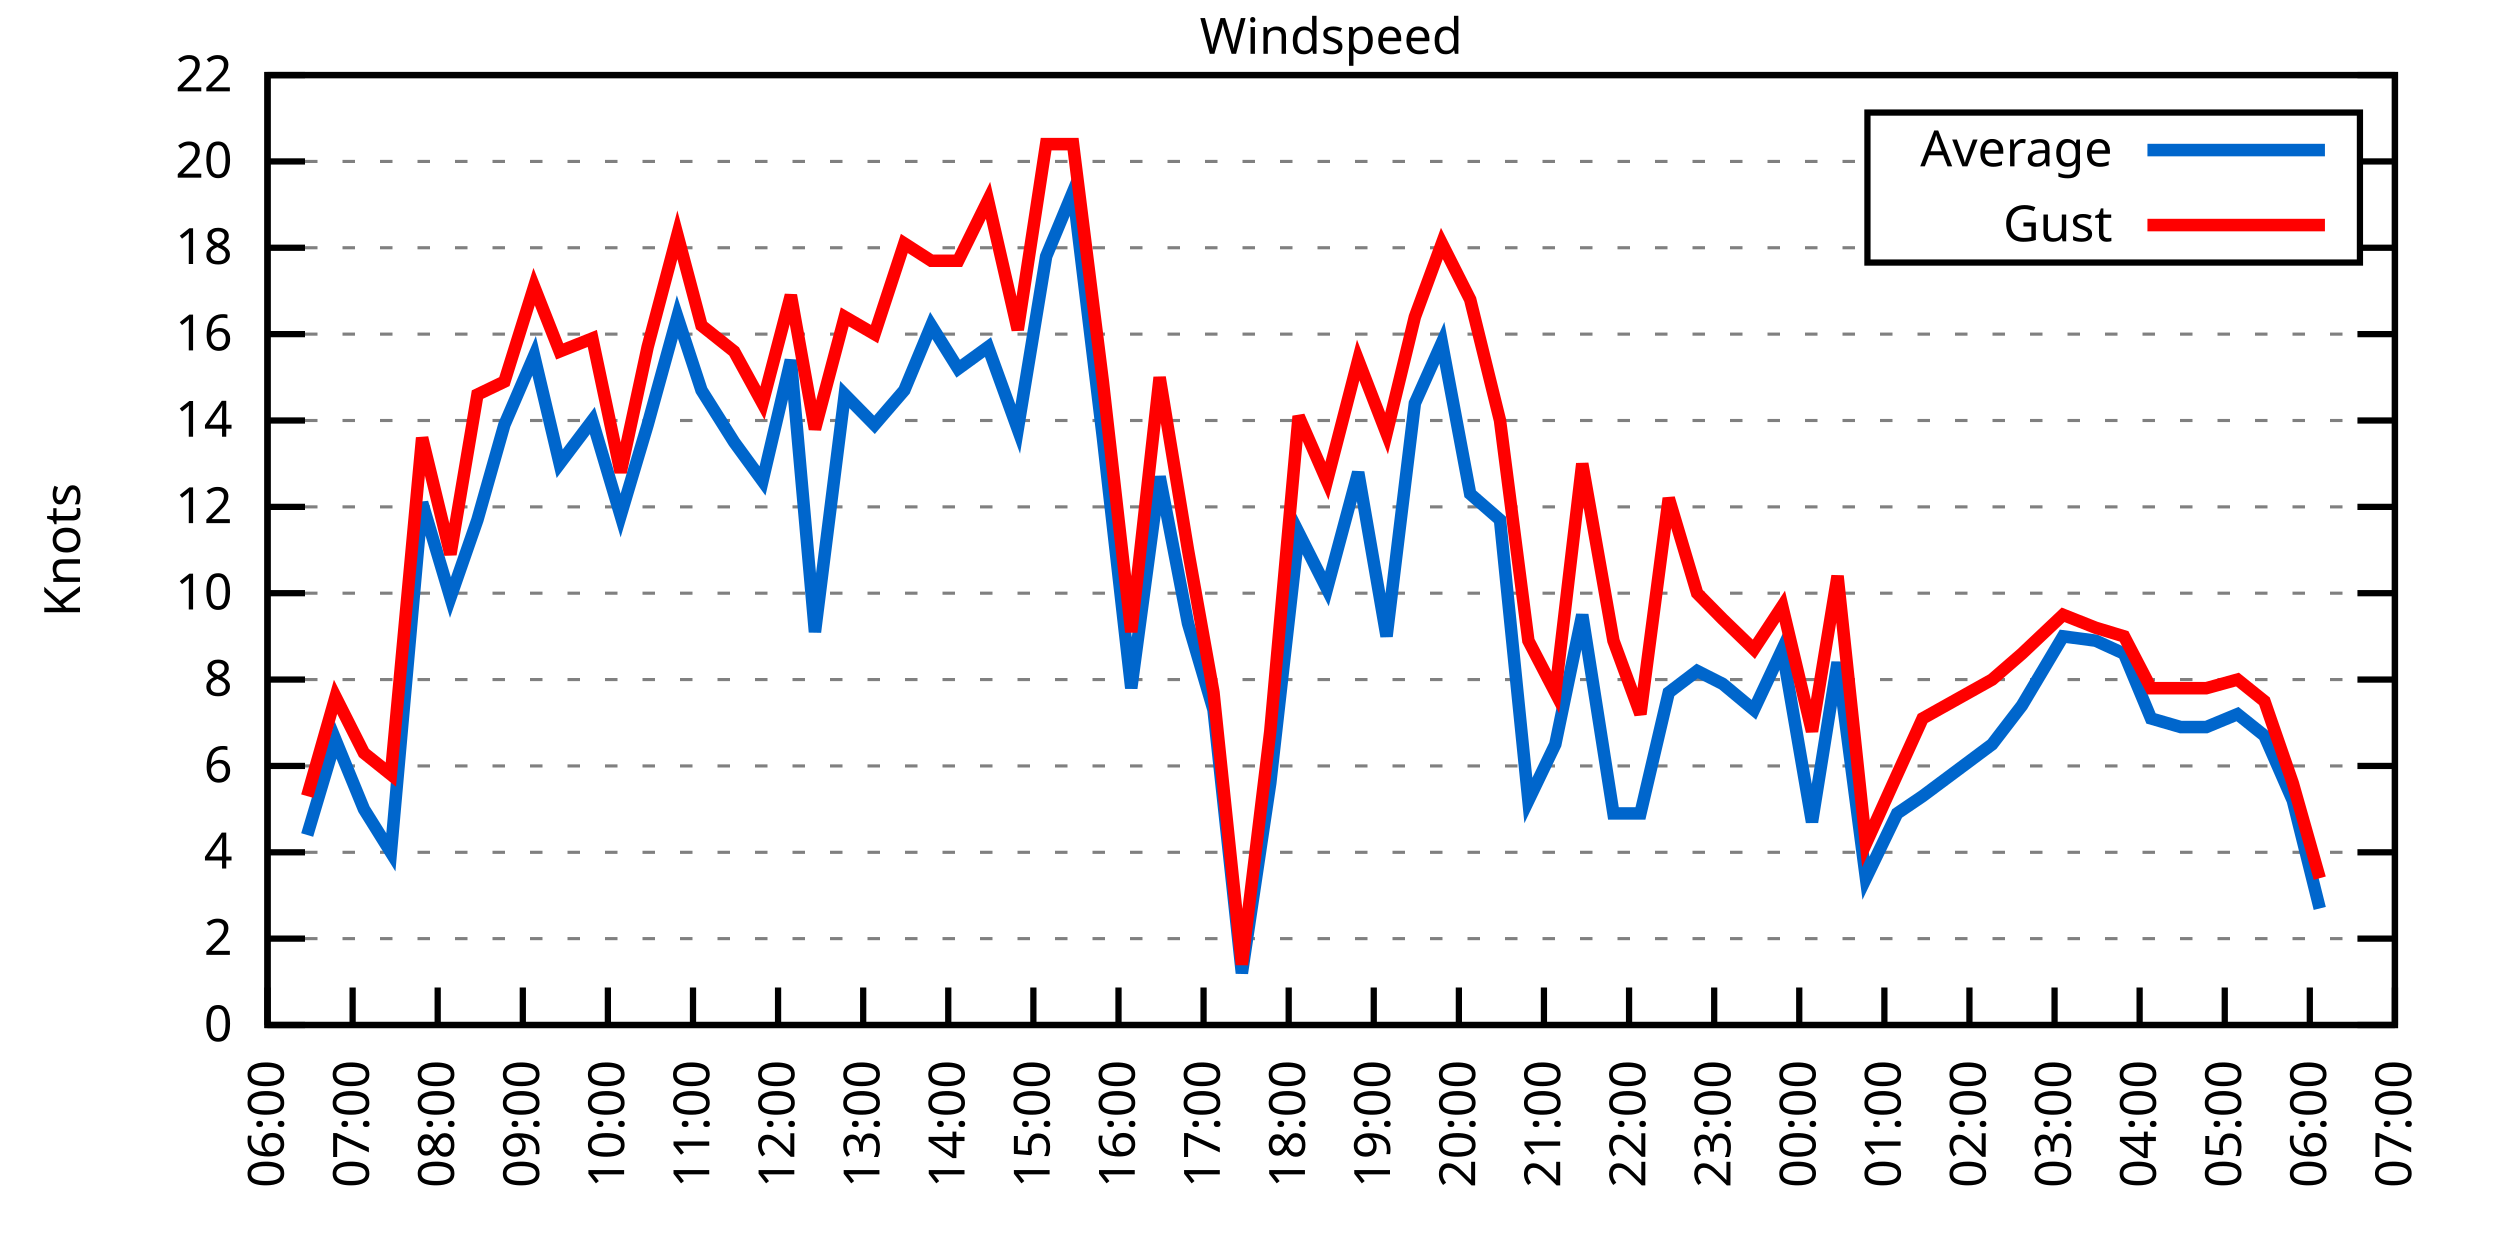
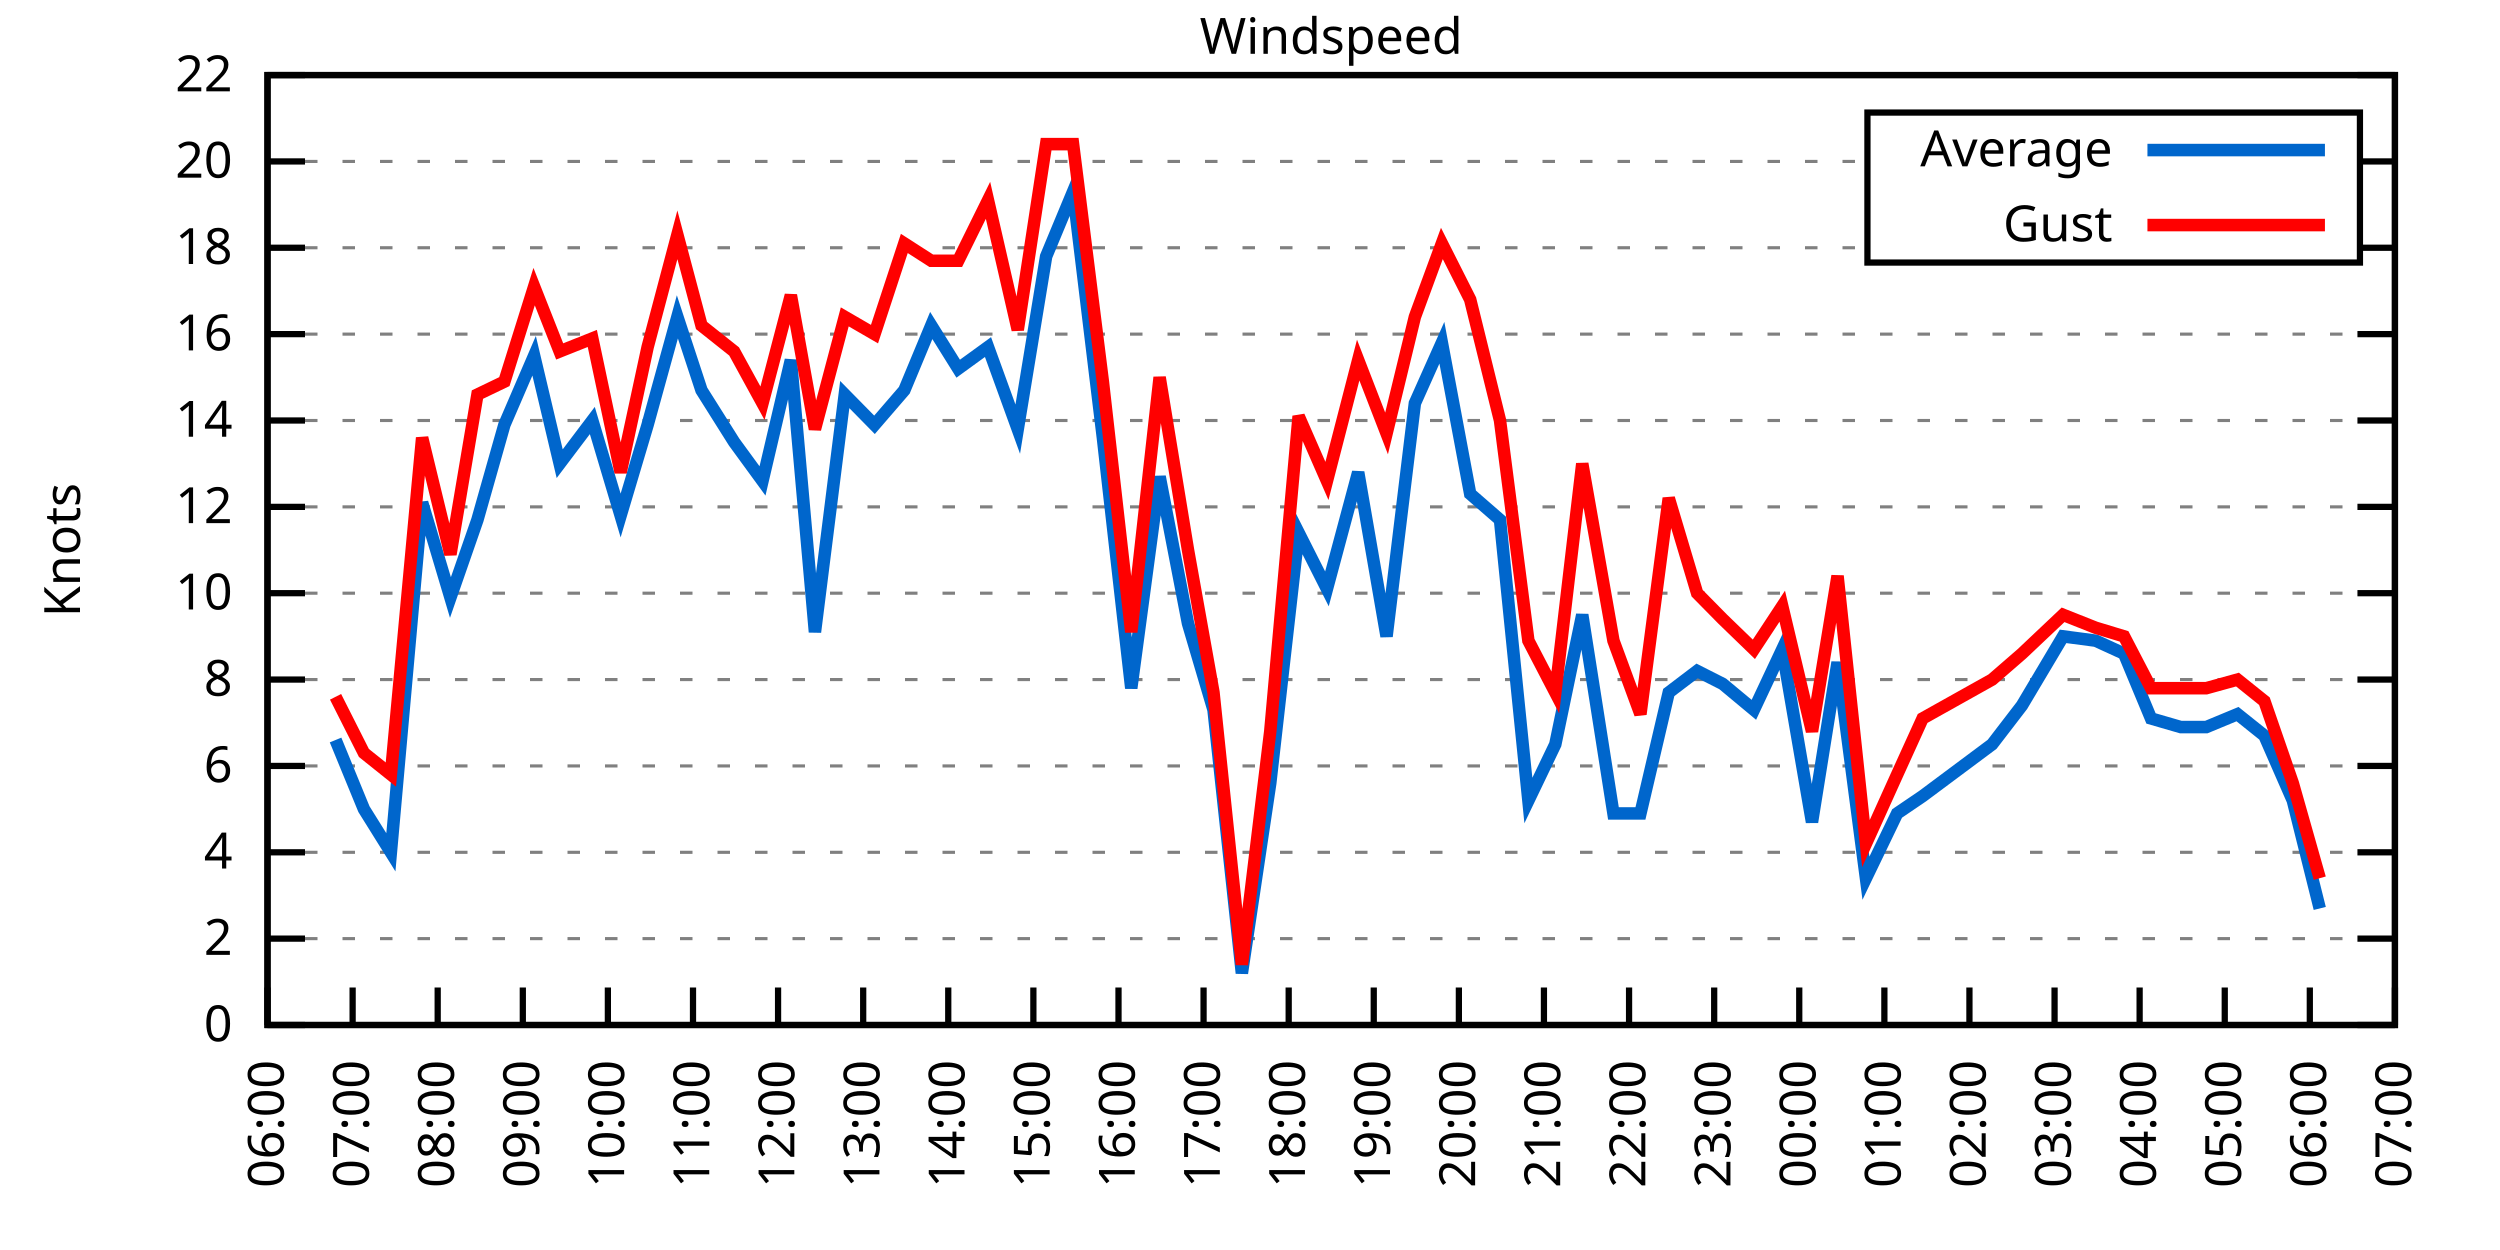
<svg xmlns="http://www.w3.org/2000/svg" xmlns:xlink="http://www.w3.org/1999/xlink" width="400" height="200" viewBox="0 0 400 200">
  <g id="gnuplot_canvas">
    <rect x="0" y="0" width="400" height="200" fill="none" />
    <defs>
      <circle id="gpDot" r="0.5" stroke-width="0.5" stroke="currentColor" />
      <path id="gpPt0" stroke-width="0.333" stroke="currentColor" d="M-1,0 h2 M0,-1 v2" />
      <path id="gpPt1" stroke-width="0.333" stroke="currentColor" d="M-1,-1 L1,1 M1,-1 L-1,1" />
      <path id="gpPt2" stroke-width="0.333" stroke="currentColor" d="M-1,0 L1,0 M0,-1 L0,1 M-1,-1 L1,1 M-1,1 L1,-1" />
      <rect id="gpPt3" stroke-width="0.333" stroke="currentColor" x="-1" y="-1" width="2" height="2" />
      <rect id="gpPt4" stroke-width="0.333" stroke="currentColor" fill="currentColor" x="-1" y="-1" width="2" height="2" />
      <circle id="gpPt5" stroke-width="0.333" stroke="currentColor" cx="0" cy="0" r="1" />
      <use xlink:href="#gpPt5" id="gpPt6" fill="currentColor" stroke="none" />
      <path id="gpPt7" stroke-width="0.333" stroke="currentColor" d="M0,-1.33 L-1.33,0.67 L1.33,0.67 z" />
      <use xlink:href="#gpPt7" id="gpPt8" fill="currentColor" stroke="none" />
      <use xlink:href="#gpPt7" id="gpPt9" stroke="currentColor" transform="rotate(180)" />
      <use xlink:href="#gpPt9" id="gpPt10" fill="currentColor" stroke="none" />
      <use xlink:href="#gpPt3" id="gpPt11" stroke="currentColor" transform="rotate(45)" />
      <use xlink:href="#gpPt11" id="gpPt12" fill="currentColor" stroke="none" />
      <path id="gpPt13" stroke-width="0.333" stroke="currentColor" d="M0,1.330 L1.265,0.411 L0.782,-1.067 L-0.782,-1.076 L-1.265,0.411 z" />
      <use xlink:href="#gpPt13" id="gpPt14" fill="currentColor" stroke="none" />
      <filter id="textbox" filterUnits="objectBoundingBox" x="0" y="0" height="1" width="1">
        <feFlood flood-color="white" flood-opacity="1" result="bgnd" />
        <feComposite in="SourceGraphic" in2="bgnd" operator="atop" />
      </filter>
      <filter id="greybox" filterUnits="objectBoundingBox" x="0" y="0" height="1" width="1">
        <feFlood flood-color="lightgrey" flood-opacity="1" result="grey" />
        <feComposite in="SourceGraphic" in2="grey" operator="atop" />
      </filter>
    </defs>
    <g fill="none" color="white" stroke="currentColor" stroke-width="1.00" stroke-linecap="butt" stroke-linejoin="miter">
</g>
    <g fill="none" color="black" stroke="currentColor" stroke-width="1.00" stroke-linecap="butt" stroke-linejoin="miter">
      <g stroke="none" shape-rendering="crispEdges">
        <polygon fill="rgb(255, 255, 255)" points="42.80,164.00 383.18,164.00 383.18,12.02 42.80,12.02 " />
      </g>
    </g>
    <g fill="none" color="black" stroke="currentColor" stroke-width="1.00" stroke-linecap="butt" stroke-linejoin="miter">
</g>
    <g fill="none" color="black" stroke="black" stroke-width="0.50" stroke-linecap="butt" stroke-linejoin="miter">
</g>
    <g fill="none" color="gray" stroke="currentColor" stroke-width="0.50" stroke-linecap="butt" stroke-linejoin="miter">
      <path stroke="gray" stroke-dasharray="2,4" class="gridline" d="M42.80,164.00 L383.19,164.00  " />
    </g>
    <g fill="none" color="gray" stroke="gray" stroke-width="1.00" stroke-linecap="butt" stroke-linejoin="miter">
</g>
    <g fill="none" color="black" stroke="currentColor" stroke-width="1.00" stroke-linecap="butt" stroke-linejoin="miter">
      <path stroke="black" d="M42.80,164.00 L48.80,164.00 M383.19,164.00 L377.19,164.00  " />
      <g transform="translate(37.20,166.60)" stroke="none" fill="black" font-family="Sans" font-size="8.00" text-anchor="end">
        <text>
          <tspan font-family="Sans"> 0</tspan>
        </text>
      </g>
    </g>
    <g fill="none" color="black" stroke="currentColor" stroke-width="1.00" stroke-linecap="butt" stroke-linejoin="miter">
</g>
    <g fill="none" color="black" stroke="black" stroke-width="0.50" stroke-linecap="butt" stroke-linejoin="miter">
</g>
    <g fill="none" color="gray" stroke="currentColor" stroke-width="0.50" stroke-linecap="butt" stroke-linejoin="miter">
      <path stroke="gray" stroke-dasharray="2,4" class="gridline" d="M42.80,150.18 L383.19,150.18  " />
    </g>
    <g fill="none" color="gray" stroke="gray" stroke-width="1.00" stroke-linecap="butt" stroke-linejoin="miter">
</g>
    <g fill="none" color="black" stroke="currentColor" stroke-width="1.00" stroke-linecap="butt" stroke-linejoin="miter">
      <path stroke="black" d="M42.80,150.18 L48.80,150.18 M383.19,150.18 L377.19,150.18  " />
      <g transform="translate(37.20,152.78)" stroke="none" fill="black" font-family="Sans" font-size="8.00" text-anchor="end">
        <text>
          <tspan font-family="Sans"> 2</tspan>
        </text>
      </g>
    </g>
    <g fill="none" color="black" stroke="currentColor" stroke-width="1.00" stroke-linecap="butt" stroke-linejoin="miter">
</g>
    <g fill="none" color="black" stroke="black" stroke-width="0.50" stroke-linecap="butt" stroke-linejoin="miter">
</g>
    <g fill="none" color="gray" stroke="currentColor" stroke-width="0.50" stroke-linecap="butt" stroke-linejoin="miter">
      <path stroke="gray" stroke-dasharray="2,4" class="gridline" d="M42.80,136.37 L383.19,136.37  " />
    </g>
    <g fill="none" color="gray" stroke="gray" stroke-width="1.00" stroke-linecap="butt" stroke-linejoin="miter">
</g>
    <g fill="none" color="black" stroke="currentColor" stroke-width="1.00" stroke-linecap="butt" stroke-linejoin="miter">
      <path stroke="black" d="M42.80,136.37 L48.80,136.37 M383.19,136.37 L377.19,136.37  " />
      <g transform="translate(37.20,138.97)" stroke="none" fill="black" font-family="Sans" font-size="8.00" text-anchor="end">
        <text>
          <tspan font-family="Sans"> 4</tspan>
        </text>
      </g>
    </g>
    <g fill="none" color="black" stroke="currentColor" stroke-width="1.00" stroke-linecap="butt" stroke-linejoin="miter">
</g>
    <g fill="none" color="black" stroke="black" stroke-width="0.50" stroke-linecap="butt" stroke-linejoin="miter">
</g>
    <g fill="none" color="gray" stroke="currentColor" stroke-width="0.50" stroke-linecap="butt" stroke-linejoin="miter">
      <path stroke="gray" stroke-dasharray="2,4" class="gridline" d="M42.80,122.55 L383.19,122.55  " />
    </g>
    <g fill="none" color="gray" stroke="gray" stroke-width="1.00" stroke-linecap="butt" stroke-linejoin="miter">
</g>
    <g fill="none" color="black" stroke="currentColor" stroke-width="1.00" stroke-linecap="butt" stroke-linejoin="miter">
      <path stroke="black" d="M42.80,122.55 L48.80,122.55 M383.19,122.55 L377.19,122.55  " />
      <g transform="translate(37.20,125.15)" stroke="none" fill="black" font-family="Sans" font-size="8.00" text-anchor="end">
        <text>
          <tspan font-family="Sans"> 6</tspan>
        </text>
      </g>
    </g>
    <g fill="none" color="black" stroke="currentColor" stroke-width="1.00" stroke-linecap="butt" stroke-linejoin="miter">
</g>
    <g fill="none" color="black" stroke="black" stroke-width="0.50" stroke-linecap="butt" stroke-linejoin="miter">
</g>
    <g fill="none" color="gray" stroke="currentColor" stroke-width="0.50" stroke-linecap="butt" stroke-linejoin="miter">
      <path stroke="gray" stroke-dasharray="2,4" class="gridline" d="M42.80,108.73 L383.19,108.73  " />
    </g>
    <g fill="none" color="gray" stroke="gray" stroke-width="1.00" stroke-linecap="butt" stroke-linejoin="miter">
</g>
    <g fill="none" color="black" stroke="currentColor" stroke-width="1.00" stroke-linecap="butt" stroke-linejoin="miter">
      <path stroke="black" d="M42.80,108.73 L48.80,108.73 M383.19,108.73 L377.19,108.73  " />
      <g transform="translate(37.20,111.33)" stroke="none" fill="black" font-family="Sans" font-size="8.00" text-anchor="end">
        <text>
          <tspan font-family="Sans"> 8</tspan>
        </text>
      </g>
    </g>
    <g fill="none" color="black" stroke="currentColor" stroke-width="1.00" stroke-linecap="butt" stroke-linejoin="miter">
</g>
    <g fill="none" color="black" stroke="black" stroke-width="0.50" stroke-linecap="butt" stroke-linejoin="miter">
</g>
    <g fill="none" color="gray" stroke="currentColor" stroke-width="0.50" stroke-linecap="butt" stroke-linejoin="miter">
      <path stroke="gray" stroke-dasharray="2,4" class="gridline" d="M42.80,94.91 L383.19,94.91  " />
    </g>
    <g fill="none" color="gray" stroke="gray" stroke-width="1.00" stroke-linecap="butt" stroke-linejoin="miter">
</g>
    <g fill="none" color="black" stroke="currentColor" stroke-width="1.00" stroke-linecap="butt" stroke-linejoin="miter">
      <path stroke="black" d="M42.80,94.91 L48.80,94.91 M383.19,94.91 L377.19,94.91  " />
      <g transform="translate(37.20,97.51)" stroke="none" fill="black" font-family="Sans" font-size="8.00" text-anchor="end">
        <text>
          <tspan font-family="Sans"> 10</tspan>
        </text>
      </g>
    </g>
    <g fill="none" color="black" stroke="currentColor" stroke-width="1.00" stroke-linecap="butt" stroke-linejoin="miter">
</g>
    <g fill="none" color="black" stroke="black" stroke-width="0.50" stroke-linecap="butt" stroke-linejoin="miter">
</g>
    <g fill="none" color="gray" stroke="currentColor" stroke-width="0.50" stroke-linecap="butt" stroke-linejoin="miter">
      <path stroke="gray" stroke-dasharray="2,4" class="gridline" d="M42.80,81.10 L383.19,81.10  " />
    </g>
    <g fill="none" color="gray" stroke="gray" stroke-width="1.00" stroke-linecap="butt" stroke-linejoin="miter">
</g>
    <g fill="none" color="black" stroke="currentColor" stroke-width="1.00" stroke-linecap="butt" stroke-linejoin="miter">
      <path stroke="black" d="M42.80,81.10 L48.80,81.10 M383.19,81.10 L377.19,81.10  " />
      <g transform="translate(37.20,83.70)" stroke="none" fill="black" font-family="Sans" font-size="8.00" text-anchor="end">
        <text>
          <tspan font-family="Sans"> 12</tspan>
        </text>
      </g>
    </g>
    <g fill="none" color="black" stroke="currentColor" stroke-width="1.00" stroke-linecap="butt" stroke-linejoin="miter">
</g>
    <g fill="none" color="black" stroke="black" stroke-width="0.50" stroke-linecap="butt" stroke-linejoin="miter">
</g>
    <g fill="none" color="gray" stroke="currentColor" stroke-width="0.50" stroke-linecap="butt" stroke-linejoin="miter">
      <path stroke="gray" stroke-dasharray="2,4" class="gridline" d="M42.80,67.28 L383.19,67.28  " />
    </g>
    <g fill="none" color="gray" stroke="gray" stroke-width="1.00" stroke-linecap="butt" stroke-linejoin="miter">
</g>
    <g fill="none" color="black" stroke="currentColor" stroke-width="1.00" stroke-linecap="butt" stroke-linejoin="miter">
      <path stroke="black" d="M42.80,67.28 L48.80,67.28 M383.19,67.28 L377.19,67.28  " />
      <g transform="translate(37.20,69.88)" stroke="none" fill="black" font-family="Sans" font-size="8.00" text-anchor="end">
        <text>
          <tspan font-family="Sans"> 14</tspan>
        </text>
      </g>
    </g>
    <g fill="none" color="black" stroke="currentColor" stroke-width="1.00" stroke-linecap="butt" stroke-linejoin="miter">
</g>
    <g fill="none" color="black" stroke="black" stroke-width="0.50" stroke-linecap="butt" stroke-linejoin="miter">
</g>
    <g fill="none" color="gray" stroke="currentColor" stroke-width="0.50" stroke-linecap="butt" stroke-linejoin="miter">
      <path stroke="gray" stroke-dasharray="2,4" class="gridline" d="M42.80,53.46 L383.19,53.46  " />
    </g>
    <g fill="none" color="gray" stroke="gray" stroke-width="1.00" stroke-linecap="butt" stroke-linejoin="miter">
</g>
    <g fill="none" color="black" stroke="currentColor" stroke-width="1.00" stroke-linecap="butt" stroke-linejoin="miter">
      <path stroke="black" d="M42.80,53.46 L48.80,53.46 M383.19,53.46 L377.19,53.46  " />
      <g transform="translate(37.20,56.06)" stroke="none" fill="black" font-family="Sans" font-size="8.00" text-anchor="end">
        <text>
          <tspan font-family="Sans"> 16</tspan>
        </text>
      </g>
    </g>
    <g fill="none" color="black" stroke="currentColor" stroke-width="1.00" stroke-linecap="butt" stroke-linejoin="miter">
</g>
    <g fill="none" color="black" stroke="black" stroke-width="0.50" stroke-linecap="butt" stroke-linejoin="miter">
</g>
    <g fill="none" color="gray" stroke="currentColor" stroke-width="0.50" stroke-linecap="butt" stroke-linejoin="miter">
      <path stroke="gray" stroke-dasharray="2,4" class="gridline" d="M42.80,39.64 L298.79,39.64 M377.59,39.64 L383.19,39.64  " />
    </g>
    <g fill="none" color="gray" stroke="gray" stroke-width="1.00" stroke-linecap="butt" stroke-linejoin="miter">
</g>
    <g fill="none" color="black" stroke="currentColor" stroke-width="1.00" stroke-linecap="butt" stroke-linejoin="miter">
      <path stroke="black" d="M42.80,39.64 L48.80,39.64 M383.19,39.64 L377.19,39.64  " />
      <g transform="translate(37.20,42.24)" stroke="none" fill="black" font-family="Sans" font-size="8.00" text-anchor="end">
        <text>
          <tspan font-family="Sans"> 18</tspan>
        </text>
      </g>
    </g>
    <g fill="none" color="black" stroke="currentColor" stroke-width="1.00" stroke-linecap="butt" stroke-linejoin="miter">
</g>
    <g fill="none" color="black" stroke="black" stroke-width="0.50" stroke-linecap="butt" stroke-linejoin="miter">
</g>
    <g fill="none" color="gray" stroke="currentColor" stroke-width="0.50" stroke-linecap="butt" stroke-linejoin="miter">
      <path stroke="gray" stroke-dasharray="2,4" class="gridline" d="M42.80,25.83 L298.79,25.83 M377.59,25.83 L383.19,25.83  " />
    </g>
    <g fill="none" color="gray" stroke="gray" stroke-width="1.00" stroke-linecap="butt" stroke-linejoin="miter">
</g>
    <g fill="none" color="black" stroke="currentColor" stroke-width="1.00" stroke-linecap="butt" stroke-linejoin="miter">
      <path stroke="black" d="M42.80,25.83 L48.80,25.83 M383.19,25.83 L377.19,25.83  " />
      <g transform="translate(37.20,28.43)" stroke="none" fill="black" font-family="Sans" font-size="8.00" text-anchor="end">
        <text>
          <tspan font-family="Sans"> 20</tspan>
        </text>
      </g>
    </g>
    <g fill="none" color="black" stroke="currentColor" stroke-width="1.00" stroke-linecap="butt" stroke-linejoin="miter">
</g>
    <g fill="none" color="black" stroke="black" stroke-width="0.50" stroke-linecap="butt" stroke-linejoin="miter">
</g>
    <g fill="none" color="gray" stroke="currentColor" stroke-width="0.50" stroke-linecap="butt" stroke-linejoin="miter">
      <path stroke="gray" stroke-dasharray="2,4" class="gridline" d="M42.80,12.01 L383.19,12.01  " />
    </g>
    <g fill="none" color="gray" stroke="gray" stroke-width="1.00" stroke-linecap="butt" stroke-linejoin="miter">
</g>
    <g fill="none" color="black" stroke="currentColor" stroke-width="1.00" stroke-linecap="butt" stroke-linejoin="miter">
      <path stroke="black" d="M42.80,12.01 L48.80,12.01 M383.19,12.01 L377.19,12.01  " />
      <g transform="translate(37.20,14.61)" stroke="none" fill="black" font-family="Sans" font-size="8.00" text-anchor="end">
        <text>
          <tspan font-family="Sans"> 22</tspan>
        </text>
      </g>
    </g>
    <g fill="none" color="black" stroke="currentColor" stroke-width="1.00" stroke-linecap="butt" stroke-linejoin="miter">
      <path stroke="black" d="M42.80,164.00 L42.80,158.00  " />
      <g transform="translate(45.40,169.60) rotate(270.00)" stroke="none" fill="black" font-family="Sans" font-size="8.00" text-anchor="end">
        <text>
          <tspan font-family="Sans">06:00</tspan>
        </text>
      </g>
    </g>
    <g fill="none" color="black" stroke="currentColor" stroke-width="1.00" stroke-linecap="butt" stroke-linejoin="miter">
      <path stroke="black" d="M56.42,164.00 L56.42,158.00  " />
      <g transform="translate(59.02,169.60) rotate(270.00)" stroke="none" fill="black" font-family="Sans" font-size="8.00" text-anchor="end">
        <text>
          <tspan font-family="Sans">07:00</tspan>
        </text>
      </g>
    </g>
    <g fill="none" color="black" stroke="currentColor" stroke-width="1.00" stroke-linecap="butt" stroke-linejoin="miter">
      <path stroke="black" d="M70.03,164.00 L70.03,158.00  " />
      <g transform="translate(72.63,169.60) rotate(270.00)" stroke="none" fill="black" font-family="Sans" font-size="8.00" text-anchor="end">
        <text>
          <tspan font-family="Sans">08:00</tspan>
        </text>
      </g>
    </g>
    <g fill="none" color="black" stroke="currentColor" stroke-width="1.00" stroke-linecap="butt" stroke-linejoin="miter">
      <path stroke="black" d="M83.65,164.00 L83.65,158.00  " />
      <g transform="translate(86.25,169.60) rotate(270.00)" stroke="none" fill="black" font-family="Sans" font-size="8.00" text-anchor="end">
        <text>
          <tspan font-family="Sans">09:00</tspan>
        </text>
      </g>
    </g>
    <g fill="none" color="black" stroke="currentColor" stroke-width="1.00" stroke-linecap="butt" stroke-linejoin="miter">
      <path stroke="black" d="M97.26,164.00 L97.26,158.00  " />
      <g transform="translate(99.86,169.60) rotate(270.00)" stroke="none" fill="black" font-family="Sans" font-size="8.00" text-anchor="end">
        <text>
          <tspan font-family="Sans">10:00</tspan>
        </text>
      </g>
    </g>
    <g fill="none" color="black" stroke="currentColor" stroke-width="1.00" stroke-linecap="butt" stroke-linejoin="miter">
      <path stroke="black" d="M110.88,164.00 L110.88,158.00  " />
      <g transform="translate(113.48,169.60) rotate(270.00)" stroke="none" fill="black" font-family="Sans" font-size="8.00" text-anchor="end">
        <text>
          <tspan font-family="Sans">11:00</tspan>
        </text>
      </g>
    </g>
    <g fill="none" color="black" stroke="currentColor" stroke-width="1.00" stroke-linecap="butt" stroke-linejoin="miter">
      <path stroke="black" d="M124.49,164.00 L124.49,158.00  " />
      <g transform="translate(127.09,169.60) rotate(270.00)" stroke="none" fill="black" font-family="Sans" font-size="8.00" text-anchor="end">
        <text>
          <tspan font-family="Sans">12:00</tspan>
        </text>
      </g>
    </g>
    <g fill="none" color="black" stroke="currentColor" stroke-width="1.00" stroke-linecap="butt" stroke-linejoin="miter">
      <path stroke="black" d="M138.11,164.00 L138.11,158.00  " />
      <g transform="translate(140.71,169.60) rotate(270.00)" stroke="none" fill="black" font-family="Sans" font-size="8.00" text-anchor="end">
        <text>
          <tspan font-family="Sans">13:00</tspan>
        </text>
      </g>
    </g>
    <g fill="none" color="black" stroke="currentColor" stroke-width="1.00" stroke-linecap="butt" stroke-linejoin="miter">
      <path stroke="black" d="M151.72,164.00 L151.72,158.00  " />
      <g transform="translate(154.32,169.60) rotate(270.00)" stroke="none" fill="black" font-family="Sans" font-size="8.00" text-anchor="end">
        <text>
          <tspan font-family="Sans">14:00</tspan>
        </text>
      </g>
    </g>
    <g fill="none" color="black" stroke="currentColor" stroke-width="1.00" stroke-linecap="butt" stroke-linejoin="miter">
      <path stroke="black" d="M165.34,164.00 L165.34,158.00  " />
      <g transform="translate(167.94,169.60) rotate(270.00)" stroke="none" fill="black" font-family="Sans" font-size="8.00" text-anchor="end">
        <text>
          <tspan font-family="Sans">15:00</tspan>
        </text>
      </g>
    </g>
    <g fill="none" color="black" stroke="currentColor" stroke-width="1.00" stroke-linecap="butt" stroke-linejoin="miter">
      <path stroke="black" d="M178.96,164.00 L178.96,158.00  " />
      <g transform="translate(181.56,169.60) rotate(270.00)" stroke="none" fill="black" font-family="Sans" font-size="8.00" text-anchor="end">
        <text>
          <tspan font-family="Sans">16:00</tspan>
        </text>
      </g>
    </g>
    <g fill="none" color="black" stroke="currentColor" stroke-width="1.00" stroke-linecap="butt" stroke-linejoin="miter">
      <path stroke="black" d="M192.57,164.00 L192.57,158.00  " />
      <g transform="translate(195.17,169.60) rotate(270.00)" stroke="none" fill="black" font-family="Sans" font-size="8.00" text-anchor="end">
        <text>
          <tspan font-family="Sans">17:00</tspan>
        </text>
      </g>
    </g>
    <g fill="none" color="black" stroke="currentColor" stroke-width="1.00" stroke-linecap="butt" stroke-linejoin="miter">
      <path stroke="black" d="M206.19,164.00 L206.19,158.00  " />
      <g transform="translate(208.79,169.60) rotate(270.00)" stroke="none" fill="black" font-family="Sans" font-size="8.00" text-anchor="end">
        <text>
          <tspan font-family="Sans">18:00</tspan>
        </text>
      </g>
    </g>
    <g fill="none" color="black" stroke="currentColor" stroke-width="1.00" stroke-linecap="butt" stroke-linejoin="miter">
      <path stroke="black" d="M219.80,164.00 L219.80,158.00  " />
      <g transform="translate(222.40,169.60) rotate(270.00)" stroke="none" fill="black" font-family="Sans" font-size="8.00" text-anchor="end">
        <text>
          <tspan font-family="Sans">19:00</tspan>
        </text>
      </g>
    </g>
    <g fill="none" color="black" stroke="currentColor" stroke-width="1.00" stroke-linecap="butt" stroke-linejoin="miter">
      <path stroke="black" d="M233.42,164.00 L233.42,158.00  " />
      <g transform="translate(236.02,169.60) rotate(270.00)" stroke="none" fill="black" font-family="Sans" font-size="8.00" text-anchor="end">
        <text>
          <tspan font-family="Sans">20:00</tspan>
        </text>
      </g>
    </g>
    <g fill="none" color="black" stroke="currentColor" stroke-width="1.00" stroke-linecap="butt" stroke-linejoin="miter">
      <path stroke="black" d="M247.03,164.00 L247.03,158.00  " />
      <g transform="translate(249.63,169.60) rotate(270.00)" stroke="none" fill="black" font-family="Sans" font-size="8.00" text-anchor="end">
        <text>
          <tspan font-family="Sans">21:00</tspan>
        </text>
      </g>
    </g>
    <g fill="none" color="black" stroke="currentColor" stroke-width="1.00" stroke-linecap="butt" stroke-linejoin="miter">
      <path stroke="black" d="M260.65,164.00 L260.65,158.00  " />
      <g transform="translate(263.25,169.60) rotate(270.00)" stroke="none" fill="black" font-family="Sans" font-size="8.00" text-anchor="end">
        <text>
          <tspan font-family="Sans">22:00</tspan>
        </text>
      </g>
    </g>
    <g fill="none" color="black" stroke="currentColor" stroke-width="1.00" stroke-linecap="butt" stroke-linejoin="miter">
      <path stroke="black" d="M274.27,164.00 L274.27,158.00  " />
      <g transform="translate(276.87,169.60) rotate(270.00)" stroke="none" fill="black" font-family="Sans" font-size="8.00" text-anchor="end">
        <text>
          <tspan font-family="Sans">23:00</tspan>
        </text>
      </g>
    </g>
    <g fill="none" color="black" stroke="currentColor" stroke-width="1.00" stroke-linecap="butt" stroke-linejoin="miter">
      <path stroke="black" d="M287.88,164.00 L287.88,158.00  " />
      <g transform="translate(290.48,169.60) rotate(270.00)" stroke="none" fill="black" font-family="Sans" font-size="8.00" text-anchor="end">
        <text>
          <tspan font-family="Sans">00:00</tspan>
        </text>
      </g>
    </g>
    <g fill="none" color="black" stroke="currentColor" stroke-width="1.00" stroke-linecap="butt" stroke-linejoin="miter">
      <path stroke="black" d="M301.50,164.00 L301.50,158.00  " />
      <g transform="translate(304.10,169.60) rotate(270.00)" stroke="none" fill="black" font-family="Sans" font-size="8.00" text-anchor="end">
        <text>
          <tspan font-family="Sans">01:00</tspan>
        </text>
      </g>
    </g>
    <g fill="none" color="black" stroke="currentColor" stroke-width="1.00" stroke-linecap="butt" stroke-linejoin="miter">
      <path stroke="black" d="M315.11,164.00 L315.11,158.00  " />
      <g transform="translate(317.71,169.60) rotate(270.00)" stroke="none" fill="black" font-family="Sans" font-size="8.00" text-anchor="end">
        <text>
          <tspan font-family="Sans">02:00</tspan>
        </text>
      </g>
    </g>
    <g fill="none" color="black" stroke="currentColor" stroke-width="1.00" stroke-linecap="butt" stroke-linejoin="miter">
      <path stroke="black" d="M328.73,164.00 L328.73,158.00  " />
      <g transform="translate(331.33,169.60) rotate(270.00)" stroke="none" fill="black" font-family="Sans" font-size="8.00" text-anchor="end">
        <text>
          <tspan font-family="Sans">03:00</tspan>
        </text>
      </g>
    </g>
    <g fill="none" color="black" stroke="currentColor" stroke-width="1.00" stroke-linecap="butt" stroke-linejoin="miter">
      <path stroke="black" d="M342.34,164.00 L342.34,158.00  " />
      <g transform="translate(344.94,169.60) rotate(270.00)" stroke="none" fill="black" font-family="Sans" font-size="8.00" text-anchor="end">
        <text>
          <tspan font-family="Sans">04:00</tspan>
        </text>
      </g>
    </g>
    <g fill="none" color="black" stroke="currentColor" stroke-width="1.00" stroke-linecap="butt" stroke-linejoin="miter">
      <path stroke="black" d="M355.96,164.00 L355.96,158.00  " />
      <g transform="translate(358.56,169.60) rotate(270.00)" stroke="none" fill="black" font-family="Sans" font-size="8.00" text-anchor="end">
        <text>
          <tspan font-family="Sans">05:00</tspan>
        </text>
      </g>
    </g>
    <g fill="none" color="black" stroke="currentColor" stroke-width="1.00" stroke-linecap="butt" stroke-linejoin="miter">
      <path stroke="black" d="M369.57,164.00 L369.57,158.00  " />
      <g transform="translate(372.17,169.60) rotate(270.00)" stroke="none" fill="black" font-family="Sans" font-size="8.00" text-anchor="end">
        <text>
          <tspan font-family="Sans">06:00</tspan>
        </text>
      </g>
    </g>
    <g fill="none" color="black" stroke="currentColor" stroke-width="1.00" stroke-linecap="butt" stroke-linejoin="miter">
      <path stroke="black" d="M383.19,164.00 L383.19,158.00  " />
      <g transform="translate(385.79,169.60) rotate(270.00)" stroke="none" fill="black" font-family="Sans" font-size="8.00" text-anchor="end">
        <text>
          <tspan font-family="Sans">07:00</tspan>
        </text>
      </g>
    </g>
    <g fill="none" color="black" stroke="currentColor" stroke-width="1.00" stroke-linecap="butt" stroke-linejoin="miter">
</g>
    <g fill="none" color="black" stroke="currentColor" stroke-width="1.00" stroke-linecap="butt" stroke-linejoin="miter">
      <path stroke="black" d="M42.80,12.01 L42.80,164.00 L383.19,164.00 L383.19,12.01 L42.80,12.01 Z  " />
    </g>
    <g fill="none" color="black" stroke="currentColor" stroke-width="1.00" stroke-linecap="butt" stroke-linejoin="miter">
</g>
    <g fill="none" color="black" stroke="currentColor" stroke-width="1.00" stroke-linecap="butt" stroke-linejoin="miter">
      <path stroke="black" d="M298.79,42.01 L298.79,18.01 L377.59,18.01 L377.59,42.01 L298.79,42.01 Z  " />
    </g>
    <g id="Windspeed_plot_1">
      <g fill="none" color="white" stroke="black" stroke-width="2.00" stroke-linecap="butt" stroke-linejoin="miter">
</g>
      <g fill="none" color="black" stroke="currentColor" stroke-width="2.00" stroke-linecap="butt" stroke-linejoin="miter">
        <g transform="translate(337.99,26.61)" stroke="none" fill="black" font-family="Sans" font-size="8.00" text-anchor="end">
          <text>
            <tspan font-family="Sans">Average</tspan>
          </text>
        </g>
      </g>
      <g fill="none" color="black" stroke="currentColor" stroke-width="2.00" stroke-linecap="butt" stroke-linejoin="miter">
-         <path stroke="rgb(  0, 102, 204)" d="M343.59,24.01 L371.99,24.01 M49.15,133.60 L53.69,118.40 L58.23,129.46 L62.54,136.37 L67.54,80.41 L72.07,95.60   L76.39,83.17 L80.70,67.97 L85.46,56.92 L89.55,74.19 L94.77,67.28 L99.30,82.48 L103.62,67.97 L108.38,50.70   L112.24,62.44 L117.46,70.73 L122.00,76.95 L126.54,57.61 L130.39,101.13 L135.16,63.13 L139.92,67.97 L144.69,62.44   L149.00,52.08 L153.31,58.99 L158.08,55.53 L162.84,68.66 L167.38,41.03 L171.69,30.66 L176.46,70.04 L181.00,110.11   L185.54,76.26 L190.08,99.75 L194.16,113.57 L198.70,155.71 L203.24,125.31 L207.78,85.24 L212.31,94.22 L217.31,75.57   L221.85,101.82 L226.38,64.52 L230.70,54.84 L235.23,79.02 L240.00,83.17 L244.54,128.08 L248.85,119.09 L253.16,98.37   L258.15,130.15 L262.47,130.15 L267.00,110.80 L271.54,107.35 L275.63,109.42 L280.62,113.57 L285.16,103.89 L289.92,131.53   L294.01,105.97 L298.55,140.51 L303.54,130.15 L307.62,127.38 L318.74,119.09 L323.51,112.88 L330.09,101.82 L335.31,102.51   L339.85,104.59 L344.16,114.95 L348.92,116.33 L353.01,116.33 L358.00,114.26 L362.31,117.71 L366.85,128.08 L371.16,145.35    " />
+         <path stroke="rgb(  0, 102, 204)" d="M343.59,24.01 L371.99,24.01 M53.69,118.40 L58.23,129.46 L62.54,136.37 L67.54,80.41 L72.07,95.60 L76.39,83.17   L80.70,67.97 L85.46,56.92 L89.55,74.19 L94.77,67.28 L99.30,82.48 L103.62,67.97 L108.38,50.70 L112.24,62.44   L117.46,70.73 L122.00,76.95 L126.54,57.61 L130.39,101.13 L135.16,63.13 L139.92,67.97 L144.69,62.44 L149.00,52.08   L153.31,58.99 L158.08,55.53 L162.84,68.66 L167.38,41.03 L171.69,30.66 L176.46,70.04 L181.00,110.11 L185.54,76.26   L190.08,99.75 L194.16,113.57 L198.70,155.71 L203.24,125.31 L207.78,85.24 L212.31,94.22 L217.31,75.57 L221.85,101.82   L226.38,64.52 L230.70,54.84 L235.23,79.02 L240.00,83.17 L244.54,128.08 L248.85,119.09 L253.16,98.37 L258.15,130.15   L262.47,130.15 L267.00,110.80 L271.54,107.35 L275.63,109.42 L280.62,113.57 L285.16,103.89 L289.92,131.53 L294.01,105.97   L298.55,140.51 L303.54,130.15 L307.62,127.38 L318.74,119.09 L323.51,112.88 L330.09,101.82 L335.31,102.51 L339.85,104.59   L344.16,114.95 L348.92,116.33 L353.01,116.33 L358.00,114.26 L362.31,117.71 L366.85,128.08 L371.16,145.35  " />
      </g>
    </g>
    <g id="Windspeed_plot_2">
      <g fill="none" color="black" stroke="currentColor" stroke-width="2.00" stroke-linecap="butt" stroke-linejoin="miter">
        <g transform="translate(337.99,38.61)" stroke="none" fill="black" font-family="Sans" font-size="8.00" text-anchor="end">
          <text>
            <tspan font-family="Sans">Gust</tspan>
          </text>
        </g>
      </g>
      <g fill="none" color="black" stroke="currentColor" stroke-width="2.00" stroke-linecap="butt" stroke-linejoin="miter">
-         <path stroke="rgb(255,   0,   0)" d="M343.59,36.01 L371.99,36.01 M49.15,127.38 L53.69,111.49 L58.23,120.48 L62.54,123.93 L67.54,70.04 L72.07,88.70   L76.39,63.13 L80.70,61.06 L85.46,45.86 L89.55,56.23 L94.77,54.15 L99.30,75.57 L103.62,55.53 L108.38,37.57   L112.24,52.08 L117.46,56.23 L122.00,64.52 L126.54,47.24 L130.39,68.66 L135.16,50.70 L139.92,53.46 L144.69,38.95   L149.00,41.72 L153.31,41.72 L158.08,32.05 L162.84,52.77 L167.38,23.06 L171.69,23.06 L176.46,61.06 L181.00,101.13   L185.54,60.37 L190.08,88.00 L194.16,110.80 L198.70,154.33 L203.24,117.02 L207.78,66.59 L212.31,76.95 L217.31,57.61   L221.85,69.35 L226.38,50.70 L230.70,38.95 L235.23,47.93 L240.00,67.28 L244.54,102.51 L248.85,110.80 L253.16,74.19   L258.15,102.51 L262.47,114.26 L267.00,79.71 L271.54,94.91 L275.63,99.06 L280.62,103.89 L285.16,96.99 L289.92,117.02   L294.01,92.15 L298.55,134.98 L303.54,123.93 L307.62,114.95 L318.74,108.73 L323.51,104.59 L330.09,98.37 L335.31,100.44   L339.85,101.82 L344.16,110.11 L348.92,110.11 L353.01,110.11 L358.00,108.73 L362.31,112.19 L366.85,125.31 L371.16,140.51    " />
+         <path stroke="rgb(255,   0,   0)" d="M343.59,36.01 L371.99,36.01 M53.69,111.49 L58.23,120.48 L62.54,123.93 L67.54,70.04 L72.07,88.70 L76.39,63.13   L80.70,61.06 L85.46,45.86 L89.55,56.23 L94.77,54.15 L99.30,75.57 L103.62,55.53 L108.38,37.57 L112.24,52.08   L117.46,56.23 L122.00,64.52 L126.54,47.24 L130.39,68.66 L135.16,50.70 L139.92,53.46 L144.69,38.95 L149.00,41.72   L153.31,41.72 L158.08,32.05 L162.84,52.77 L167.38,23.06 L171.69,23.06 L176.46,61.06 L181.00,101.13 L185.54,60.37   L190.08,88.00 L194.16,110.80 L198.70,154.33 L203.24,117.02 L207.78,66.59 L212.31,76.95 L217.31,57.61 L221.85,69.35   L226.38,50.70 L230.70,38.95 L235.23,47.93 L240.00,67.28 L244.54,102.51 L248.85,110.80 L253.16,74.19 L258.15,102.51   L262.47,114.26 L267.00,79.71 L271.54,94.91 L275.63,99.06 L280.62,103.89 L285.16,96.99 L289.92,117.02 L294.01,92.15   L298.55,134.98 L303.54,123.93 L307.62,114.95 L318.74,108.73 L323.51,104.59 L330.09,98.37 L335.31,100.44 L339.85,101.82   L344.16,110.11 L348.92,110.11 L353.01,110.11 L358.00,108.73 L362.31,112.19 L366.85,125.31 L371.16,140.51  " />
      </g>
    </g>
    <g fill="none" color="black" stroke="currentColor" stroke-width="2.00" stroke-linecap="butt" stroke-linejoin="miter">
</g>
    <g fill="none" color="black" stroke="black" stroke-width="1.00" stroke-linecap="butt" stroke-linejoin="miter">
</g>
    <g fill="none" color="black" stroke="currentColor" stroke-width="1.00" stroke-linecap="butt" stroke-linejoin="miter">
      <path stroke="black" d="M42.80,12.01 L42.80,164.00 L383.19,164.00 L383.19,12.01 L42.80,12.01 Z  " />
      <g transform="translate(12.80,88.01) rotate(270.00)" stroke="none" fill="black" font-family="Sans" font-size="8.00" text-anchor="middle">
        <text>
          <tspan font-family="Sans">Knots</tspan>
        </text>
      </g>
    </g>
    <g fill="none" color="black" stroke="currentColor" stroke-width="1.00" stroke-linecap="butt" stroke-linejoin="miter">
</g>
    <g fill="none" color="black" stroke="currentColor" stroke-width="1.00" stroke-linecap="butt" stroke-linejoin="miter">
      <g transform="translate(212.99,8.61)" stroke="none" fill="black" font-family="Sans" font-size="8.00" text-anchor="middle">
        <text>
          <tspan font-family="Sans">Windspeed</tspan>
        </text>
      </g>
    </g>
    <g fill="none" color="black" stroke="currentColor" stroke-width="1.00" stroke-linecap="butt" stroke-linejoin="miter">
</g>
  </g>
</svg>
